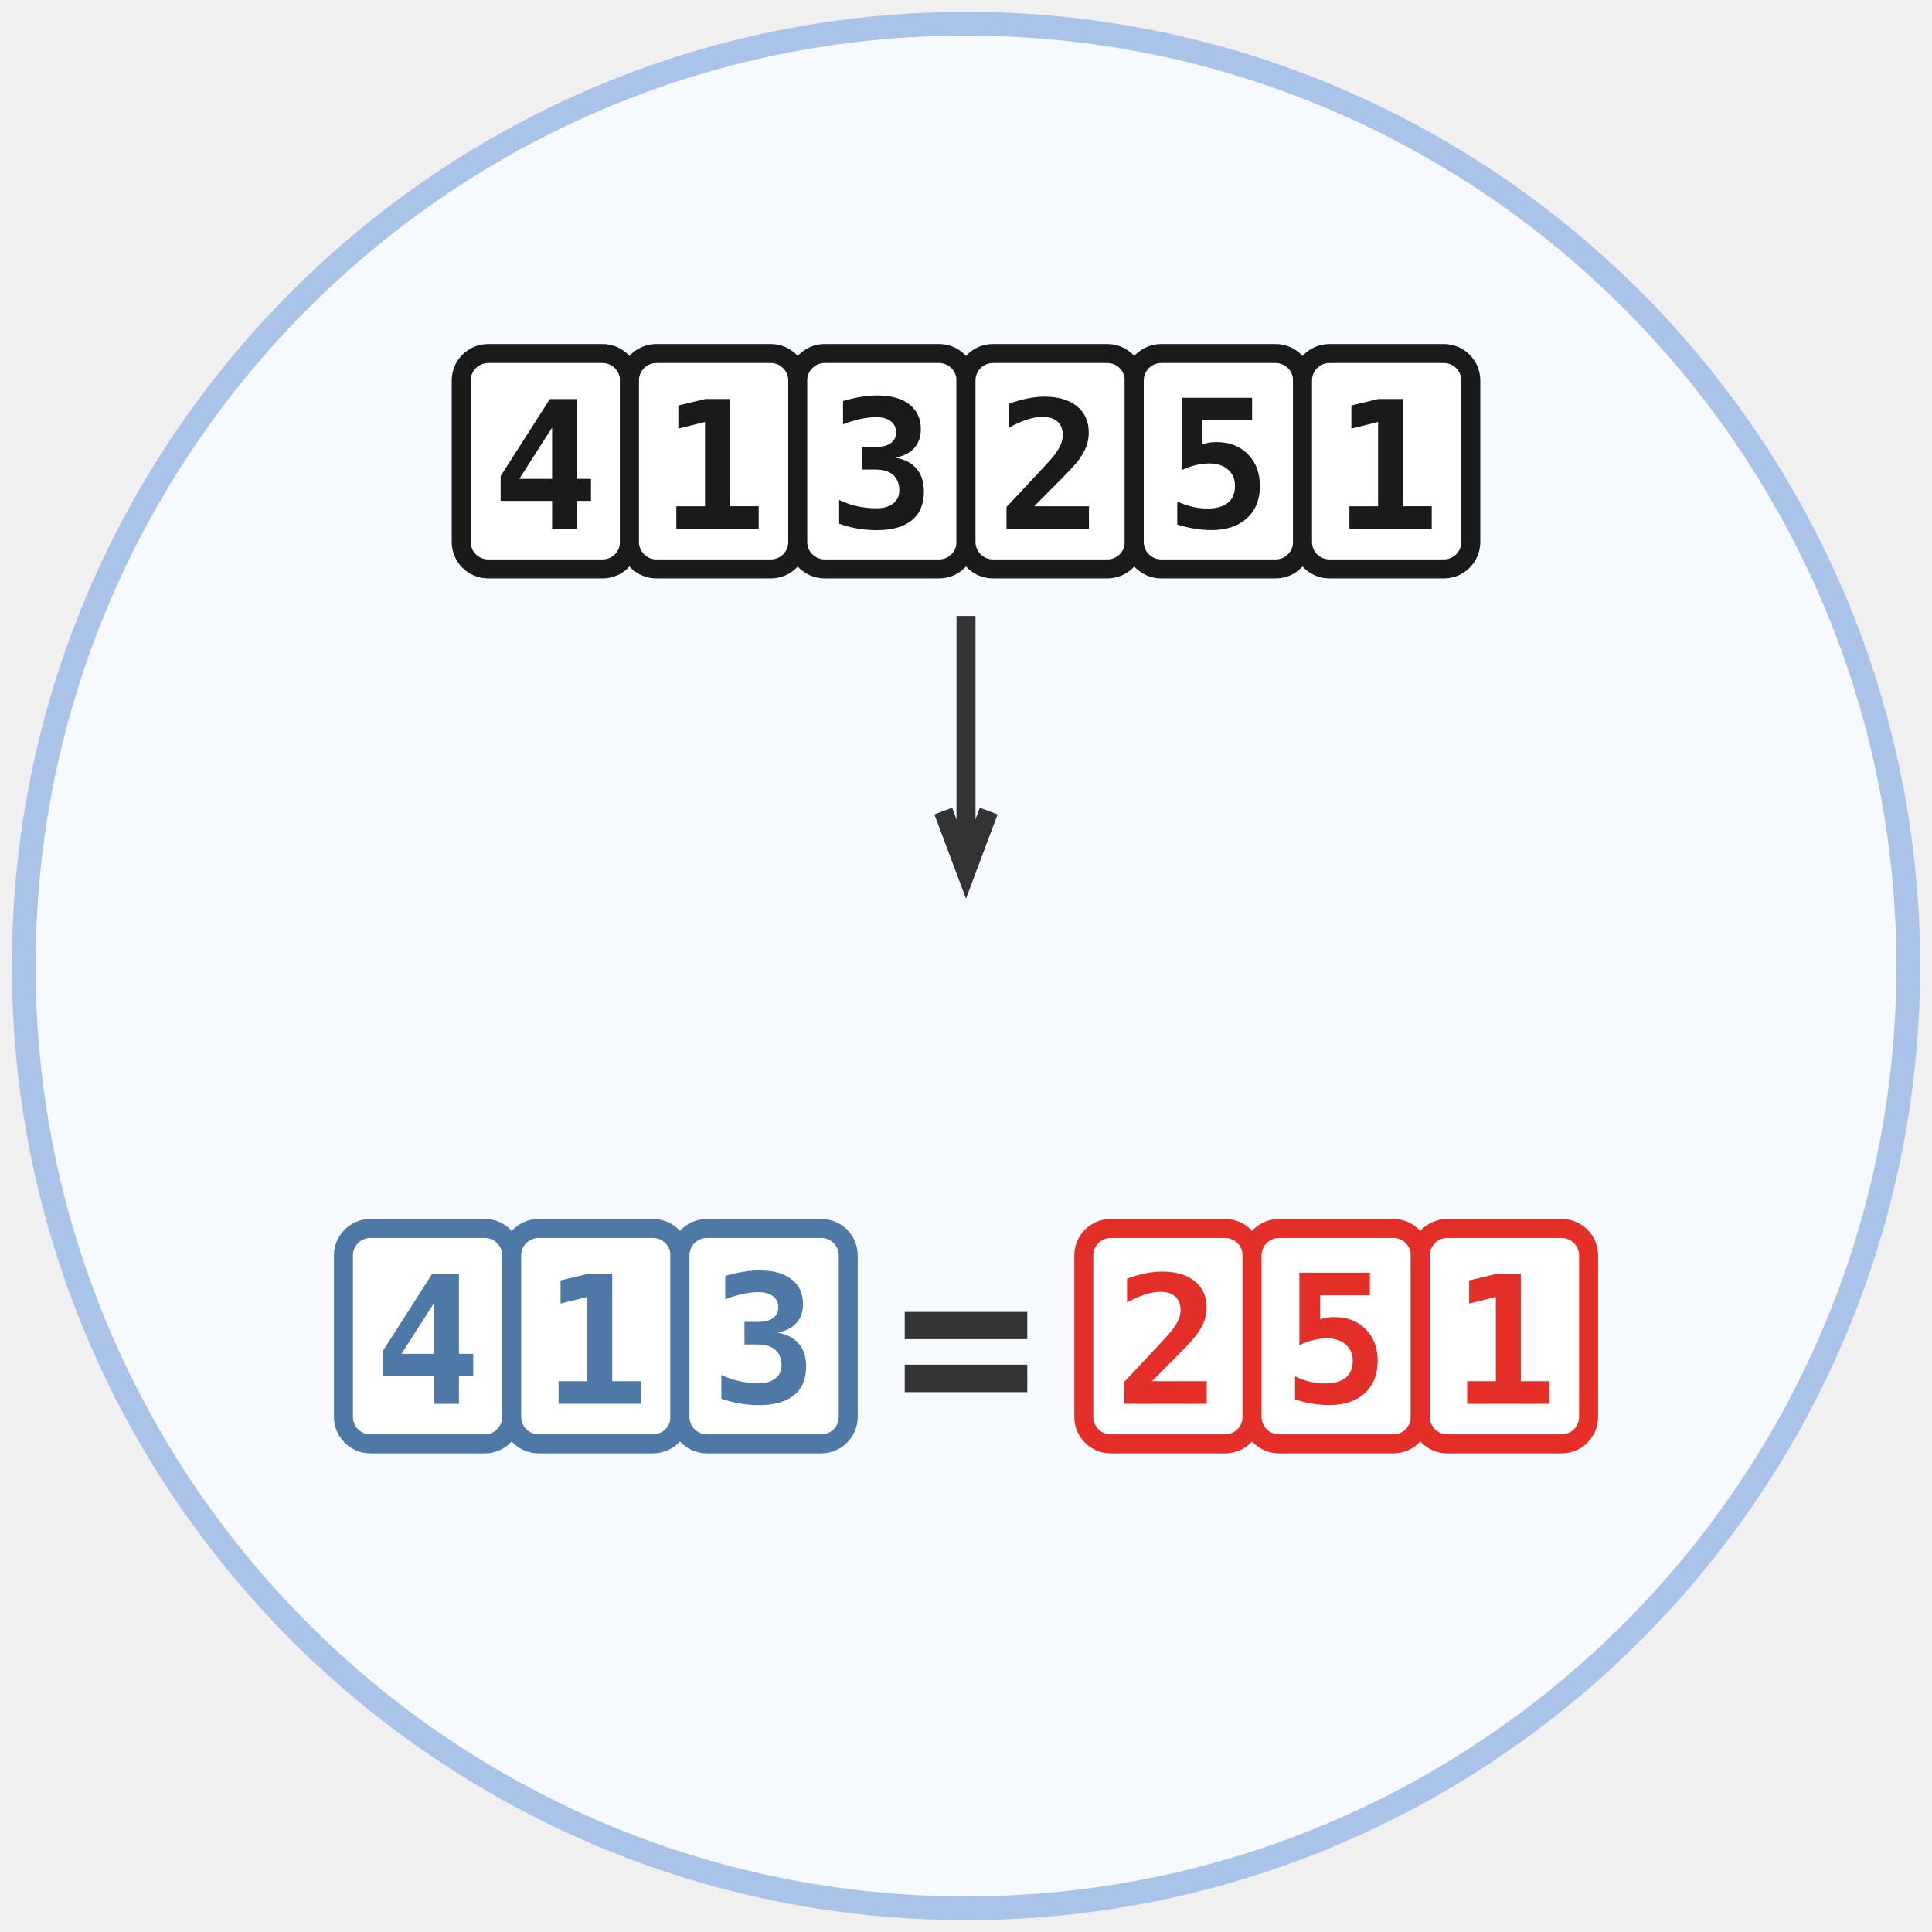
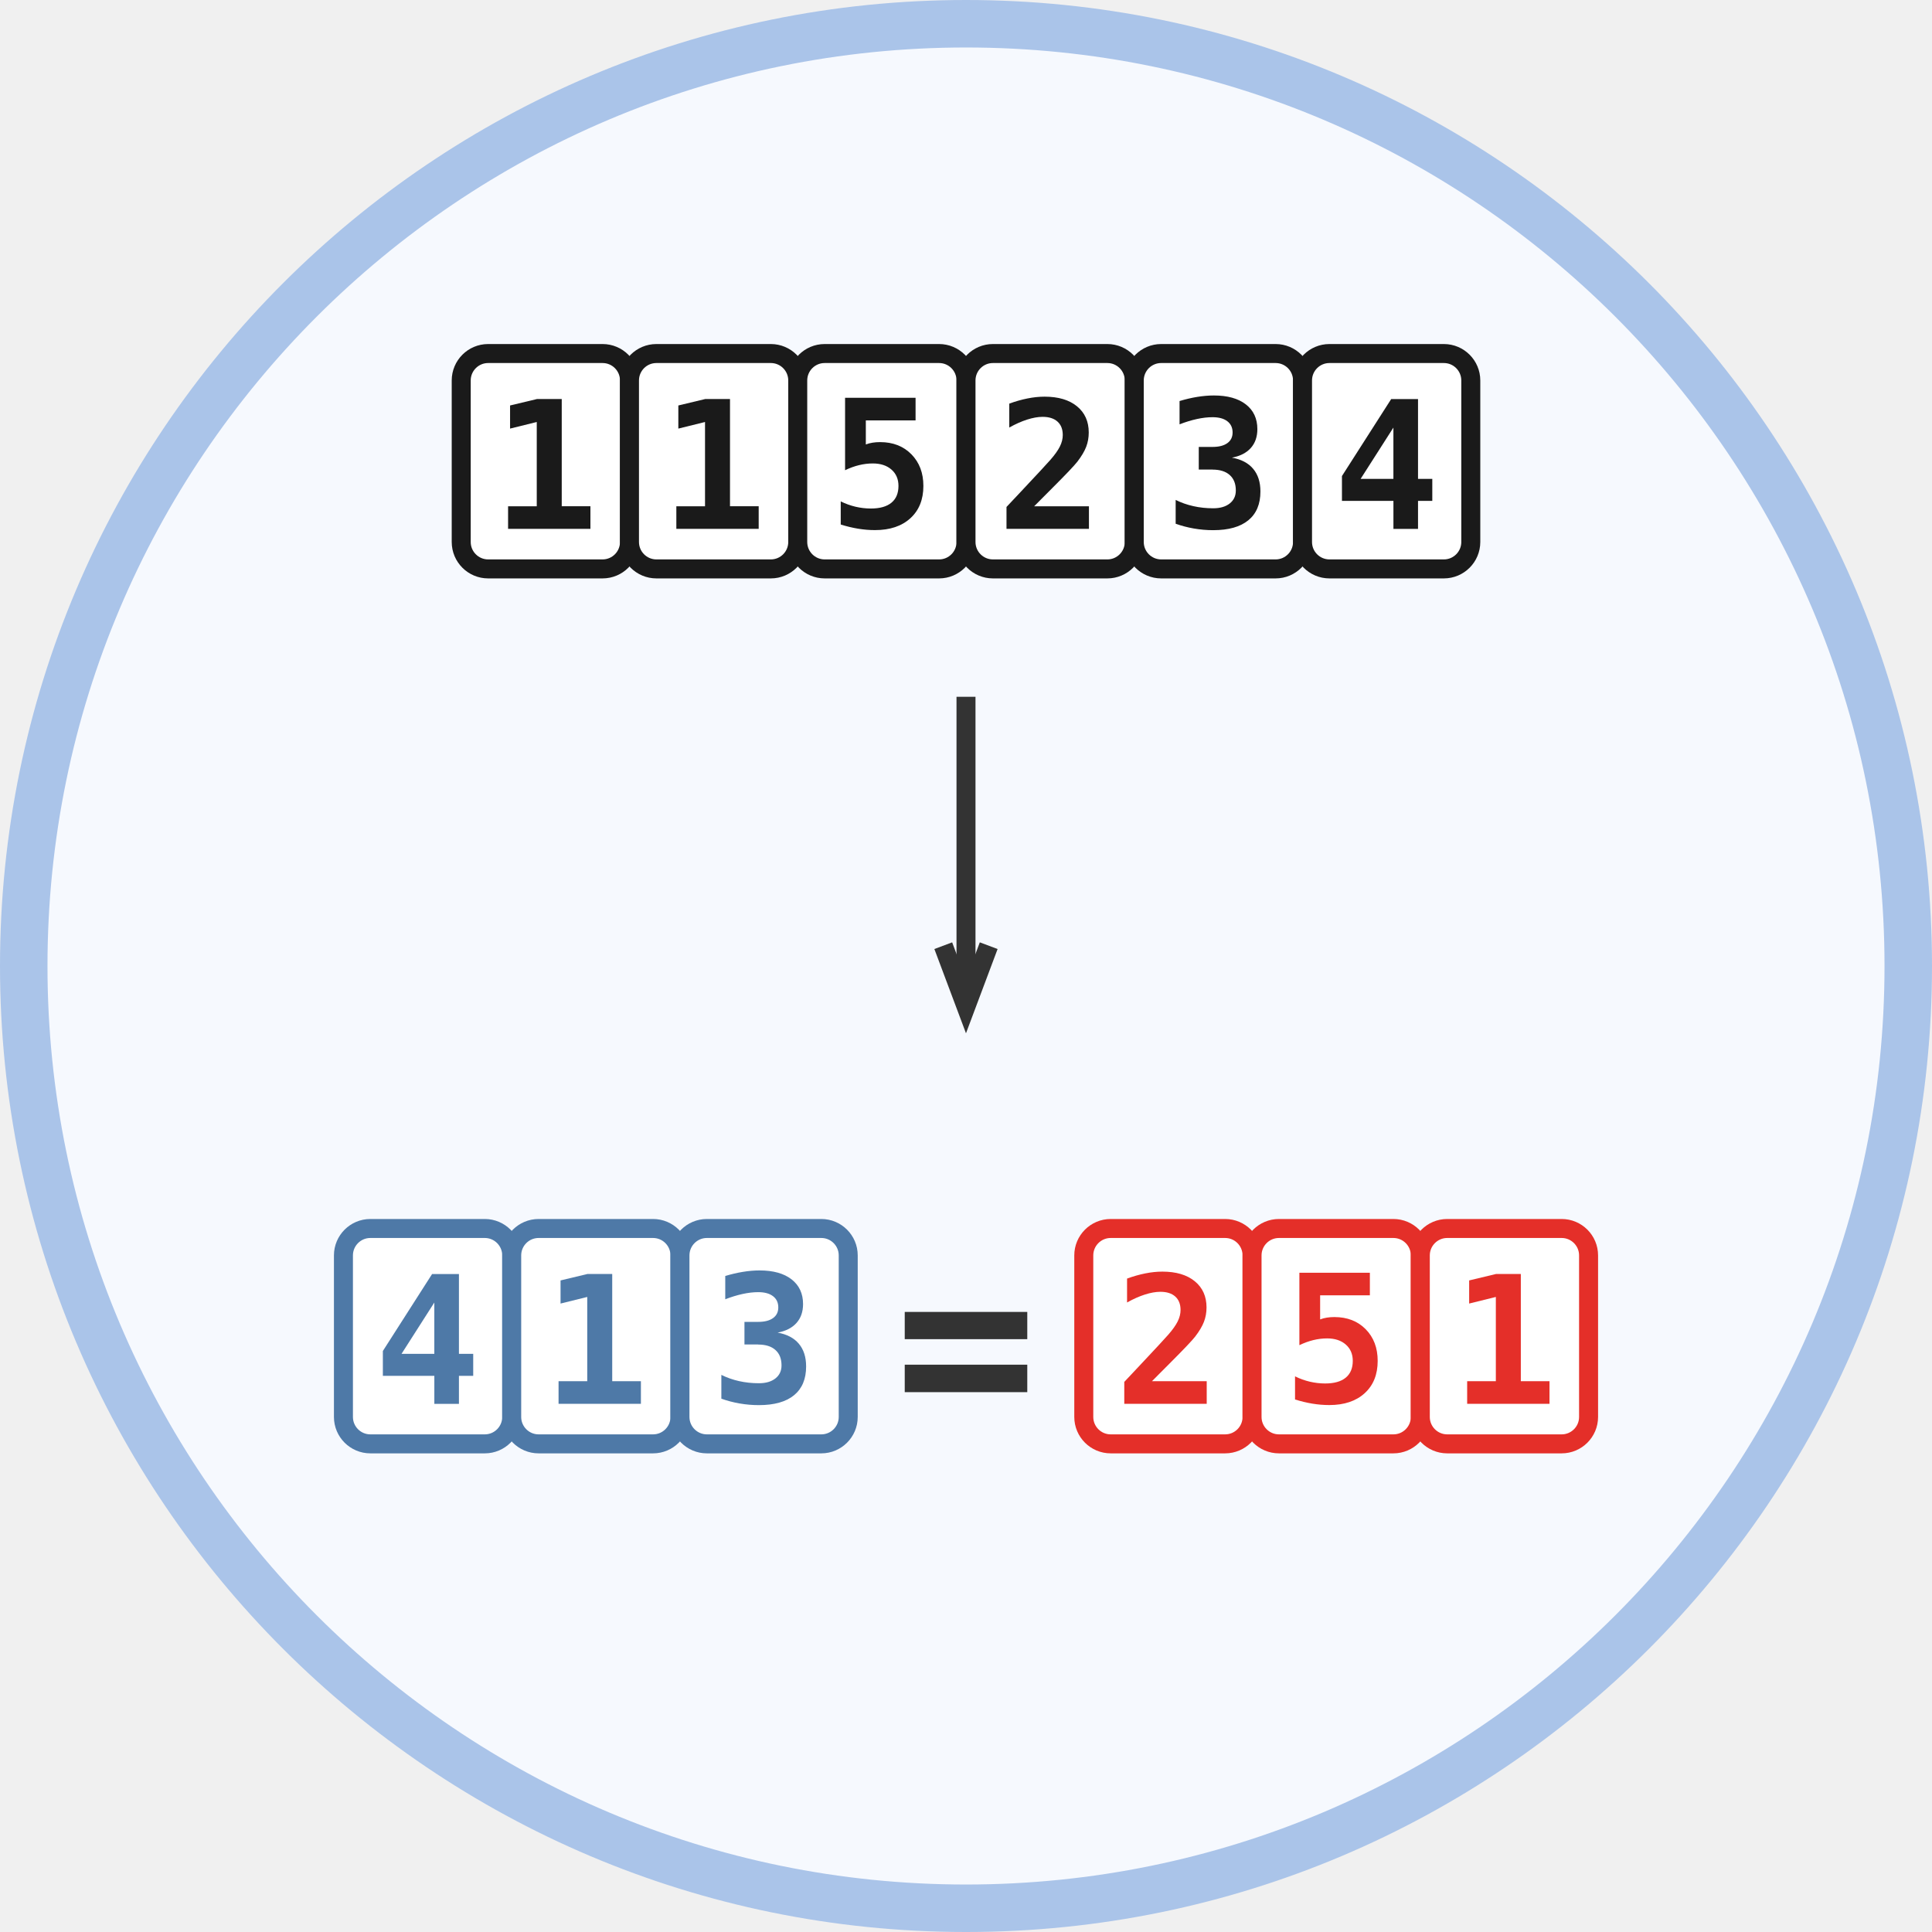
<svg xmlns="http://www.w3.org/2000/svg" xmlns:xlink="http://www.w3.org/1999/xlink" class="typst-doc" viewBox="0 0 81.37 81.37" width="81.37pt" height="81.37pt">
  <g>
    <g class="typst-group" transform="matrix(1 0 0 1 1 1)">
      <g>
-         <path class="typst-shape" fill="#f6f9fe" fill-rule="nonzero" stroke="#aac4e9" stroke-width="1" stroke-linecap="butt" stroke-linejoin="miter" stroke-miterlimit="4" d="M 0 0m 39.685 0 c -21.898 0 -39.685 17.787 -39.685 39.685 c 0 21.898 17.787 39.685 39.685 39.685 c 21.898 0 39.685 -17.787 39.685 -39.685 c 0 -21.898 -17.787 -39.685 -39.685 -39.685 Z " />
+         <path class="typst-shape" fill="#f6f9fe" fill-rule="nonzero" stroke="#aac4e9" stroke-width="2" stroke-linecap="butt" stroke-linejoin="miter" stroke-miterlimit="4" d="M 0 0m 39.685 0 c -21.898 0 -39.685 17.787 -39.685 39.685 c 0 21.898 17.787 39.685 39.685 39.685 c 21.898 0 39.685 -17.787 39.685 -39.685 c 0 -21.898 -17.787 -39.685 -39.685 -39.685 Z " />
        <path class="typst-shape" fill="#ffffff" fill-rule="nonzero" stroke="#1a1a1a" stroke-width="0.8" stroke-linecap="butt" stroke-linejoin="miter" stroke-miterlimit="4" transform="matrix(1 0 0 1 18.4252 13.88976)" d="M 0 0m 1.134 0 c -0.626 0 -1.134 0.508 -1.134 1.134 v 6.803 c 0 0.626 0.508 1.134 1.134 1.134 h 4.819 c 0.626 0 1.134 -0.508 1.134 -1.134 v -6.803 c 0 -0.626 -0.508 -1.134 -1.134 -1.134 h -4.819 Z " />
        <path class="typst-shape" fill="none" transform="matrix(1 0 0 1 19.71081 15.57608)" d="M 0 0h 4.515 v 5.698 h -4.515 v -5.698 Z " />
        <g class="typst-group">
          <g>
            <g class="typst-group" transform="matrix(1 0 0 1 19.71081 15.57608)">
              <g>
                <g class="typst-text" transform="matrix(1 0 0 -1 0 5.698242)">
-                   <use xlink:href="#g56363EB81F137D1814A4C25321571139" x="0" y="0" fill="#1a1a1a" fill-rule="nonzero" />
+                   <use xlink:href="#gDB90160727EC877DA2F3D26B894EFE9" x="0" y="0" fill="#1a1a1a" fill-rule="nonzero" />
                </g>
              </g>
            </g>
          </g>
        </g>
        <path class="typst-shape" fill="#ffffff" fill-rule="nonzero" stroke="#1a1a1a" stroke-width="0.8" stroke-linecap="butt" stroke-linejoin="miter" stroke-miterlimit="4" transform="matrix(1 0 0 1 25.51181 13.88976)" d="M 0 0m 1.134 0 c -0.626 0 -1.134 0.508 -1.134 1.134 v 6.803 c 0 0.626 0.508 1.134 1.134 1.134 h 4.819 c 0.626 0 1.134 -0.508 1.134 -1.134 v -6.803 c 0 -0.626 -0.508 -1.134 -1.134 -1.134 h -4.819 Z " />
        <path class="typst-shape" fill="none" transform="matrix(1 0 0 1 26.79743 15.57608)" d="M 0 0h 4.515 v 5.698 h -4.515 v -5.698 Z " />
        <g class="typst-group">
          <g>
            <g class="typst-group" transform="matrix(1 0 0 1 26.79743 15.57608)">
              <g>
                <g class="typst-text" transform="matrix(1 0 0 -1 0 5.698242)">
                  <use xlink:href="#gDB90160727EC877DA2F3D26B894EFE9" x="0" y="0" fill="#1a1a1a" fill-rule="nonzero" />
                </g>
              </g>
            </g>
          </g>
        </g>
        <path class="typst-shape" fill="#ffffff" fill-rule="nonzero" stroke="#1a1a1a" stroke-width="0.8" stroke-linecap="butt" stroke-linejoin="miter" stroke-miterlimit="4" transform="matrix(1 0 0 1 32.59843 13.88976)" d="M 0 0m 1.134 0 c -0.626 0 -1.134 0.508 -1.134 1.134 v 6.803 c 0 0.626 0.508 1.134 1.134 1.134 h 4.819 c 0.626 0 1.134 -0.508 1.134 -1.134 v -6.803 c 0 -0.626 -0.508 -1.134 -1.134 -1.134 h -4.819 Z " />
        <path class="typst-shape" fill="none" transform="matrix(1 0 0 1 33.88404 15.52298)" d="M 0 0h 4.515 v 5.804 h -4.515 v -5.804 Z " />
        <g class="typst-group">
          <g>
            <g class="typst-group" transform="matrix(1 0 0 1 33.88404 15.52298)">
              <g>
                <g class="typst-text" transform="matrix(1 0 0 -1 0 5.698242)">
-                   <use xlink:href="#gA27A5265200DBBF2E050E1BBE1306887" x="0" y="0" fill="#1a1a1a" fill-rule="nonzero" />
+                   <use xlink:href="#g4B3C90444CCA398305038357A16CC59" x="0" y="0" fill="#1a1a1a" fill-rule="nonzero" />
                </g>
              </g>
            </g>
          </g>
        </g>
        <path class="typst-shape" fill="#ffffff" fill-rule="nonzero" stroke="#1a1a1a" stroke-width="0.8" stroke-linecap="butt" stroke-linejoin="miter" stroke-miterlimit="4" transform="matrix(1 0 0 1 39.68504 13.88976)" d="M 0 0m 1.134 0 c -0.626 0 -1.134 0.508 -1.134 1.134 v 6.803 c 0 0.626 0.508 1.134 1.134 1.134 h 4.819 c 0.626 0 1.134 -0.508 1.134 -1.134 v -6.803 c 0 -0.626 -0.508 -1.134 -1.134 -1.134 h -4.819 Z " />
        <path class="typst-shape" fill="none" transform="matrix(1 0 0 1 40.97066 15.57608)" d="M 0 0h 4.515 v 5.698 h -4.515 v -5.698 Z " />
        <g class="typst-group">
          <g>
            <g class="typst-group" transform="matrix(1 0 0 1 40.97066 15.57608)">
              <g>
                <g class="typst-text" transform="matrix(1 0 0 -1 0 5.698242)">
                  <use xlink:href="#g53E822D62715B2233123FFAFE933BFF4" x="0" y="0" fill="#1a1a1a" fill-rule="nonzero" />
                </g>
              </g>
            </g>
          </g>
        </g>
        <path class="typst-shape" fill="#ffffff" fill-rule="nonzero" stroke="#1a1a1a" stroke-width="0.8" stroke-linecap="butt" stroke-linejoin="miter" stroke-miterlimit="4" transform="matrix(1 0 0 1 46.77165 13.88976)" d="M 0 0m 1.134 0 c -0.626 0 -1.134 0.508 -1.134 1.134 v 6.803 c 0 0.626 0.508 1.134 1.134 1.134 h 4.819 c 0.626 0 1.134 -0.508 1.134 -1.134 v -6.803 c 0 -0.626 -0.508 -1.134 -1.134 -1.134 h -4.819 Z " />
        <path class="typst-shape" fill="none" transform="matrix(1 0 0 1 48.05727 15.52298)" d="M 0 0h 4.515 v 5.804 h -4.515 v -5.804 Z " />
        <g class="typst-group">
          <g>
            <g class="typst-group" transform="matrix(1 0 0 1 48.05727 15.52298)">
              <g>
                <g class="typst-text" transform="matrix(1 0 0 -1 0 5.698242)">
-                   <use xlink:href="#g4B3C90444CCA398305038357A16CC59" x="0" y="0" fill="#1a1a1a" fill-rule="nonzero" />
+                   <use xlink:href="#gA27A5265200DBBF2E050E1BBE1306887" x="0" y="0" fill="#1a1a1a" fill-rule="nonzero" />
                </g>
              </g>
            </g>
          </g>
        </g>
        <path class="typst-shape" fill="#ffffff" fill-rule="nonzero" stroke="#1a1a1a" stroke-width="0.8" stroke-linecap="butt" stroke-linejoin="miter" stroke-miterlimit="4" transform="matrix(1 0 0 1 53.85827 13.88976)" d="M 0 0m 1.134 0 c -0.626 0 -1.134 0.508 -1.134 1.134 v 6.803 c 0 0.626 0.508 1.134 1.134 1.134 h 4.819 c 0.626 0 1.134 -0.508 1.134 -1.134 v -6.803 c 0 -0.626 -0.508 -1.134 -1.134 -1.134 h -4.819 Z " />
        <path class="typst-shape" fill="none" transform="matrix(1 0 0 1 55.14388 15.57608)" d="M 0 0h 4.515 v 5.698 h -4.515 v -5.698 Z " />
        <g class="typst-group">
          <g>
            <g class="typst-group" transform="matrix(1 0 0 1 55.14388 15.57608)">
              <g>
                <g class="typst-text" transform="matrix(1 0 0 -1 0 5.698242)">
-                   <use xlink:href="#gDB90160727EC877DA2F3D26B894EFE9" x="0" y="0" fill="#1a1a1a" fill-rule="nonzero" />
+                   <use xlink:href="#g56363EB81F137D1814A4C25321571139" x="0" y="0" fill="#1a1a1a" fill-rule="nonzero" />
                </g>
              </g>
            </g>
          </g>
        </g>
-         <path class="typst-shape" fill="none" stroke="#333333" stroke-width="0.8" stroke-linecap="butt" stroke-linejoin="miter" stroke-miterlimit="4" transform="matrix(1 0 0 1 39.68504 24.94488)" d="M 0 0v 10.766 " />
-         <path class="typst-shape" fill="none" stroke="#333333" stroke-width="0.8" stroke-linecap="butt" stroke-linejoin="miter" stroke-miterlimit="4" transform="matrix(1 0 0 1 38.72835 33.16001)" d="M 0 0m 1.913 0 l -0.957 2.551 l -0.957 -2.551 " />
+         <path class="typst-shape" fill="none" stroke="#333333" stroke-width="0.8" stroke-linecap="butt" stroke-linejoin="miter" stroke-miterlimit="4" transform="matrix(1 0 0 1 39.68504 28.34646)" d="M 0 0v 13.034 " />
+         <path class="typst-shape" fill="none" stroke="#333333" stroke-width="0.8" stroke-linecap="butt" stroke-linejoin="miter" stroke-miterlimit="4" transform="matrix(1 0 0 1 38.72835 38.8293)" d="M 0 0m 1.913 0 l -0.957 2.551 l -0.957 -2.551 " />
        <path class="typst-shape" fill="#ffffff" fill-rule="nonzero" stroke="#4e79a7" stroke-width="0.8" stroke-linecap="butt" stroke-linejoin="miter" stroke-miterlimit="4" transform="matrix(1 0 0 1 13.46457 50.74016)" d="M 0 0m 1.134 0 c -0.626 0 -1.134 0.508 -1.134 1.134 v 6.803 c 0 0.626 0.508 1.134 1.134 1.134 h 4.819 c 0.626 0 1.134 -0.508 1.134 -1.134 v -6.803 c 0 -0.626 -0.508 -1.134 -1.134 -1.134 h -4.819 Z " />
        <path class="typst-shape" fill="none" transform="matrix(1 0 0 1 14.75018 52.42647)" d="M 0 0h 4.515 v 5.698 h -4.515 v -5.698 Z " />
        <g class="typst-group">
          <g>
            <g class="typst-group" transform="matrix(1 0 0 1 14.75018 52.42647)">
              <g>
                <g class="typst-text" transform="matrix(1 0 0 -1 0 5.698242)">
                  <use xlink:href="#g56363EB81F137D1814A4C25321571139" x="0" y="0" fill="#4e79a7" fill-rule="nonzero" />
                </g>
              </g>
            </g>
          </g>
        </g>
        <path class="typst-shape" fill="#ffffff" fill-rule="nonzero" stroke="#4e79a7" stroke-width="0.8" stroke-linecap="butt" stroke-linejoin="miter" stroke-miterlimit="4" transform="matrix(1 0 0 1 20.55118 50.74016)" d="M 0 0m 1.134 0 c -0.626 0 -1.134 0.508 -1.134 1.134 v 6.803 c 0 0.626 0.508 1.134 1.134 1.134 h 4.819 c 0.626 0 1.134 -0.508 1.134 -1.134 v -6.803 c 0 -0.626 -0.508 -1.134 -1.134 -1.134 h -4.819 Z " />
        <path class="typst-shape" fill="none" transform="matrix(1 0 0 1 21.8368 52.42647)" d="M 0 0h 4.515 v 5.698 h -4.515 v -5.698 Z " />
        <g class="typst-group">
          <g>
            <g class="typst-group" transform="matrix(1 0 0 1 21.8368 52.42647)">
              <g>
                <g class="typst-text" transform="matrix(1 0 0 -1 0 5.698242)">
                  <use xlink:href="#gDB90160727EC877DA2F3D26B894EFE9" x="0" y="0" fill="#4e79a7" fill-rule="nonzero" />
                </g>
              </g>
            </g>
          </g>
        </g>
        <path class="typst-shape" fill="#ffffff" fill-rule="nonzero" stroke="#4e79a7" stroke-width="0.8" stroke-linecap="butt" stroke-linejoin="miter" stroke-miterlimit="4" transform="matrix(1 0 0 1 27.6378 50.74016)" d="M 0 0m 1.134 0 c -0.626 0 -1.134 0.508 -1.134 1.134 v 6.803 c 0 0.626 0.508 1.134 1.134 1.134 h 4.819 c 0.626 0 1.134 -0.508 1.134 -1.134 v -6.803 c 0 -0.626 -0.508 -1.134 -1.134 -1.134 h -4.819 Z " />
        <path class="typst-shape" fill="none" transform="matrix(1 0 0 1 28.92341 52.37337)" d="M 0 0h 4.515 v 5.804 h -4.515 v -5.804 Z " />
        <g class="typst-group">
          <g>
            <g class="typst-group" transform="matrix(1 0 0 1 28.92341 52.37337)">
              <g>
                <g class="typst-text" transform="matrix(1 0 0 -1 0 5.698242)">
                  <use xlink:href="#gA27A5265200DBBF2E050E1BBE1306887" x="0" y="0" fill="#4e79a7" fill-rule="nonzero" />
                </g>
              </g>
            </g>
          </g>
        </g>
        <path class="typst-shape" fill="none" transform="matrix(1 0 0 1 36.67479 51.47676)" d="M 0 0h 6.021 v 7.598 h -6.021 v -7.598 Z " />
        <g class="typst-group">
          <g>
            <g class="typst-group" transform="matrix(1 0 0 1 36.67479 51.47676)">
              <g>
                <g class="typst-text" transform="matrix(1 0 0 -1 0 7.597656)">
                  <use xlink:href="#gF7EE181AED67C294837F3F27338783C7" x="0" y="0" fill="#333333" fill-rule="nonzero" />
                </g>
              </g>
            </g>
          </g>
        </g>
        <path class="typst-shape" fill="#ffffff" fill-rule="nonzero" stroke="#e42f29" stroke-width="0.8" stroke-linecap="butt" stroke-linejoin="miter" stroke-miterlimit="4" transform="matrix(1 0 0 1 44.64567 50.74016)" d="M 0 0m 1.134 0 c -0.626 0 -1.134 0.508 -1.134 1.134 v 6.803 c 0 0.626 0.508 1.134 1.134 1.134 h 4.819 c 0.626 0 1.134 -0.508 1.134 -1.134 v -6.803 c 0 -0.626 -0.508 -1.134 -1.134 -1.134 h -4.819 Z " />
        <path class="typst-shape" fill="none" transform="matrix(1 0 0 1 45.93129 52.42647)" d="M 0 0h 4.515 v 5.698 h -4.515 v -5.698 Z " />
        <g class="typst-group">
          <g>
            <g class="typst-group" transform="matrix(1 0 0 1 45.93129 52.42647)">
              <g>
                <g class="typst-text" transform="matrix(1 0 0 -1 0 5.698242)">
                  <use xlink:href="#g53E822D62715B2233123FFAFE933BFF4" x="0" y="0" fill="#e42f29" fill-rule="nonzero" />
                </g>
              </g>
            </g>
          </g>
        </g>
        <path class="typst-shape" fill="#ffffff" fill-rule="nonzero" stroke="#e42f29" stroke-width="0.8" stroke-linecap="butt" stroke-linejoin="miter" stroke-miterlimit="4" transform="matrix(1 0 0 1 51.73228 50.74016)" d="M 0 0m 1.134 0 c -0.626 0 -1.134 0.508 -1.134 1.134 v 6.803 c 0 0.626 0.508 1.134 1.134 1.134 h 4.819 c 0.626 0 1.134 -0.508 1.134 -1.134 v -6.803 c 0 -0.626 -0.508 -1.134 -1.134 -1.134 h -4.819 Z " />
        <path class="typst-shape" fill="none" transform="matrix(1 0 0 1 53.0179 52.37337)" d="M 0 0h 4.515 v 5.804 h -4.515 v -5.804 Z " />
        <g class="typst-group">
          <g>
            <g class="typst-group" transform="matrix(1 0 0 1 53.0179 52.37337)">
              <g>
                <g class="typst-text" transform="matrix(1 0 0 -1 0 5.698242)">
                  <use xlink:href="#g4B3C90444CCA398305038357A16CC59" x="0" y="0" fill="#e42f29" fill-rule="nonzero" />
                </g>
              </g>
            </g>
          </g>
        </g>
        <path class="typst-shape" fill="#ffffff" fill-rule="nonzero" stroke="#e42f29" stroke-width="0.8" stroke-linecap="butt" stroke-linejoin="miter" stroke-miterlimit="4" transform="matrix(1 0 0 1 58.8189 50.74016)" d="M 0 0m 1.134 0 c -0.626 0 -1.134 0.508 -1.134 1.134 v 6.803 c 0 0.626 0.508 1.134 1.134 1.134 h 4.819 c 0.626 0 1.134 -0.508 1.134 -1.134 v -6.803 c 0 -0.626 -0.508 -1.134 -1.134 -1.134 h -4.819 Z " />
        <path class="typst-shape" fill="none" transform="matrix(1 0 0 1 60.10451 52.42647)" d="M 0 0h 4.515 v 5.698 h -4.515 v -5.698 Z " />
        <g class="typst-group">
          <g>
            <g class="typst-group" transform="matrix(1 0 0 1 60.10451 52.42647)">
              <g>
                <g class="typst-text" transform="matrix(1 0 0 -1 0 5.698242)">
                  <use xlink:href="#gDB90160727EC877DA2F3D26B894EFE9" x="0" y="0" fill="#e42f29" fill-rule="nonzero" />
                </g>
              </g>
            </g>
          </g>
        </g>
      </g>
    </g>
  </g>
  <defs id="glyph">
-     <symbol id="g56363EB81F137D1814A4C25321571139" overflow="visible">
-       <path d="M 0 0m 2.542 4.266 l -1.381 -2.161 h 1.381 v 2.161 Z m -0.095 1.201 h 1.132 v -3.362 h 0.601 v -0.927 h -0.601 v -1.179 h -1.036 v 1.179 h -2.168 v 1.047 l 2.073 3.241 Z " />
-     </symbol>
    <symbol id="gDB90160727EC877DA2F3D26B894EFE9" overflow="visible">
      <path d="M 0 0m 0.688 0.952 h 1.208 v 3.549 l -1.124 -0.278 v 0.974 l 1.132 0.271 h 1.044 v -4.515 h 1.208 v -0.952 h -3.468 v 0.952 Z " />
+     </symbol>
+     <symbol id="g4B3C90444CCA398305038357A16CC59" overflow="visible">
+       <path d="M 0 0m 0.707 5.468 h 2.97 v -0.952 h -2.095 v -1.014 q 0.132 0.051 0.282 0.075 q 0.15 0.024 0.319 0.024 q 0.813 0 1.318 -0.513 q 0.505 -0.513 0.505 -1.333 q 0 -0.861 -0.547 -1.36 q -0.547 -0.5 -1.492 -0.5 q -0.352 0 -0.71 0.059 q -0.359 0.059 -0.732 0.176 v 0.974 q 0.304 -0.15 0.624 -0.225 q 0.32 -0.075 0.643 -0.075 q 0.571 0 0.868 0.244 q 0.297 0.244 0.297 0.709 q 0 0.428 -0.295 0.687 q -0.295 0.258 -0.786 0.258 q -0.289 0 -0.58 -0.071 q -0.291 -0.071 -0.588 -0.214 v 3.054 Z " />
+     </symbol>
+     <symbol id="g53E822D62715B2233123FFAFE933BFF4" overflow="visible">
+       <path d="M 0 0m 1.589 0.952 h 2.303 v -0.952 h -3.472 v 0.923 l 0.586 0.623 q 1.044 1.11 1.267 1.366 q 0.275 0.315 0.396 0.558 q 0.121 0.244 0.121 0.482 q 0 0.366 -0.222 0.566 q -0.222 0.2 -0.628 0.2 q -0.289 0 -0.65 -0.115 q -0.361 -0.115 -0.753 -0.335 v 1.007 q 0.392 0.143 0.767 0.218 q 0.375 0.075 0.72 0.075 q 0.868 0 1.364 -0.405 q 0.496 -0.405 0.496 -1.104 q 0 -0.322 -0.108 -0.604 q -0.108 -0.282 -0.372 -0.626 q -0.194 -0.249 -1.066 -1.121 q -0.472 -0.472 -0.751 -0.754 Z " />
    </symbol>
    <symbol id="gA27A5265200DBBF2E050E1BBE1306887" overflow="visible">
      <path d="M 0 0m 2.01 2.446 h -0.579 v 0.952 h 0.579 q 0.403 0 0.624 0.159 q 0.222 0.159 0.222 0.449 q 0 0.304 -0.222 0.474 q -0.222 0.17 -0.624 0.17 q -0.308 0 -0.659 -0.077 q -0.352 -0.077 -0.729 -0.223 v 0.981 q 0.377 0.114 0.743 0.174 q 0.366 0.06 0.703 0.06 q 0.864 0 1.348 -0.377 q 0.483 -0.377 0.483 -1.04 q 0 -0.487 -0.278 -0.797 q -0.278 -0.309 -0.795 -0.405 q 0.586 -0.103 0.894 -0.467 q 0.308 -0.364 0.308 -0.958 q 0 -0.795 -0.509 -1.212 q -0.509 -0.417 -1.479 -0.417 q -0.414 0 -0.815 0.07 q -0.401 0.07 -0.767 0.201 v 1.003 q 0.344 -0.172 0.743 -0.262 q 0.399 -0.09 0.839 -0.09 q 0.439 0 0.696 0.203 q 0.256 0.203 0.256 0.547 q 0 0.421 -0.256 0.65 q -0.256 0.229 -0.725 0.229 Z " />
    </symbol>
-     <symbol id="g53E822D62715B2233123FFAFE933BFF4" overflow="visible">
-       <path d="M 0 0m 1.589 0.952 h 2.303 v -0.952 h -3.472 v 0.923 l 0.586 0.623 q 1.044 1.11 1.267 1.366 q 0.275 0.315 0.396 0.558 q 0.121 0.244 0.121 0.482 q 0 0.366 -0.222 0.566 q -0.222 0.2 -0.628 0.2 q -0.289 0 -0.65 -0.115 q -0.361 -0.115 -0.753 -0.335 v 1.007 q 0.392 0.143 0.767 0.218 q 0.375 0.075 0.72 0.075 q 0.868 0 1.364 -0.405 q 0.496 -0.405 0.496 -1.104 q 0 -0.322 -0.108 -0.604 q -0.108 -0.282 -0.372 -0.626 q -0.194 -0.249 -1.066 -1.121 q -0.472 -0.472 -0.751 -0.754 Z " />
-     </symbol>
-     <symbol id="g4B3C90444CCA398305038357A16CC59" overflow="visible">
-       <path d="M 0 0m 0.707 5.468 h 2.97 v -0.952 h -2.095 v -1.014 q 0.132 0.051 0.282 0.075 q 0.15 0.024 0.319 0.024 q 0.813 0 1.318 -0.513 q 0.505 -0.513 0.505 -1.333 q 0 -0.861 -0.547 -1.36 q -0.547 -0.5 -1.492 -0.5 q -0.352 0 -0.71 0.059 q -0.359 0.059 -0.732 0.176 v 0.974 q 0.304 -0.15 0.624 -0.225 q 0.32 -0.075 0.643 -0.075 q 0.571 0 0.868 0.244 q 0.297 0.244 0.297 0.709 q 0 0.428 -0.295 0.687 q -0.295 0.258 -0.786 0.258 q -0.289 0 -0.58 -0.071 q -0.291 -0.071 -0.588 -0.214 v 3.054 Z " />
+     <symbol id="g56363EB81F137D1814A4C25321571139" overflow="visible">
+       <path d="M 0 0m 2.542 4.266 l -1.381 -2.161 h 1.381 v 2.161 Z m -0.095 1.201 h 1.132 v -3.362 h 0.601 v -0.927 h -0.601 v -1.179 h -1.036 v 1.179 h -2.168 v 1.047 l 2.073 3.241 Z " />
    </symbol>
    <symbol id="gF7EE181AED67C294837F3F27338783C7" overflow="visible">
      <path d="M 0 0m 0.43 2.598 h 5.161 v -1.157 h -5.161 v 1.157 Z m 0 2.222 h 5.161 v -1.147 h -5.161 v 1.147 Z " />
    </symbol>
  </defs>
</svg>
